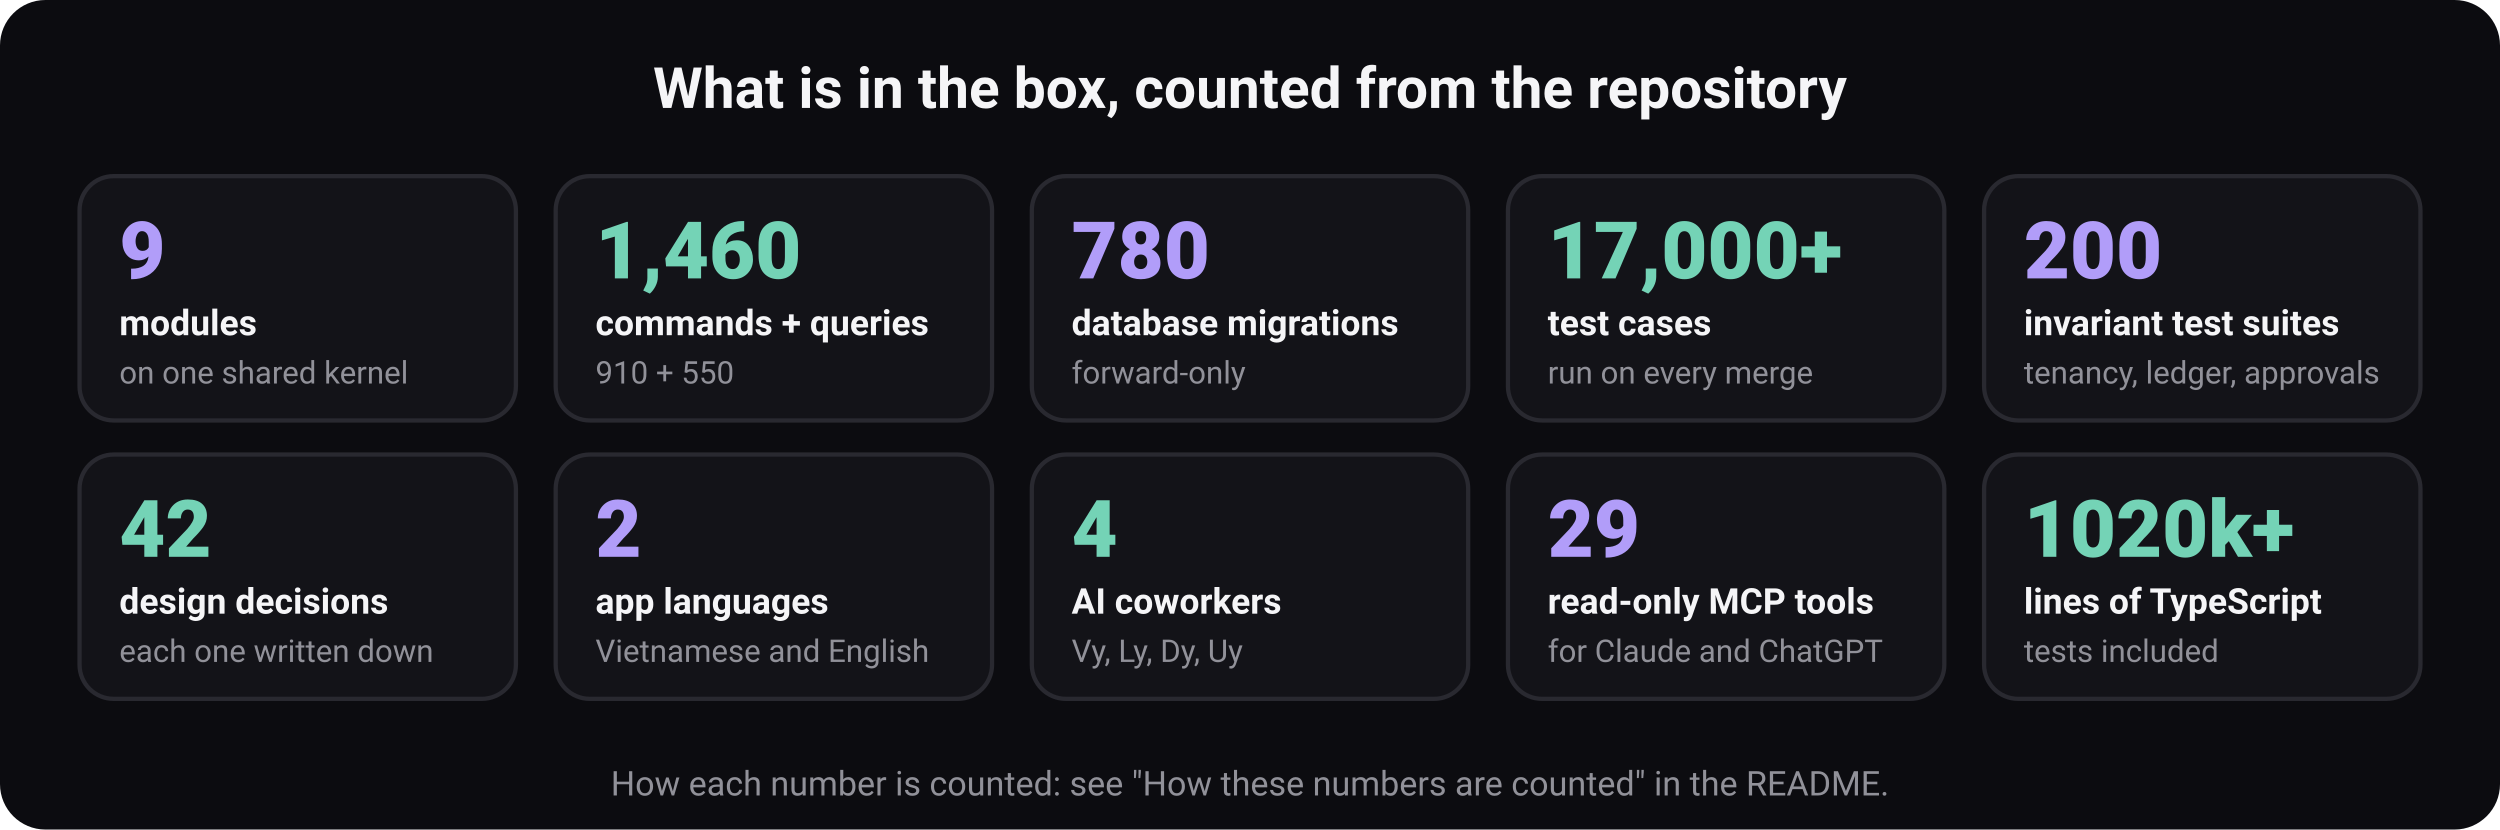
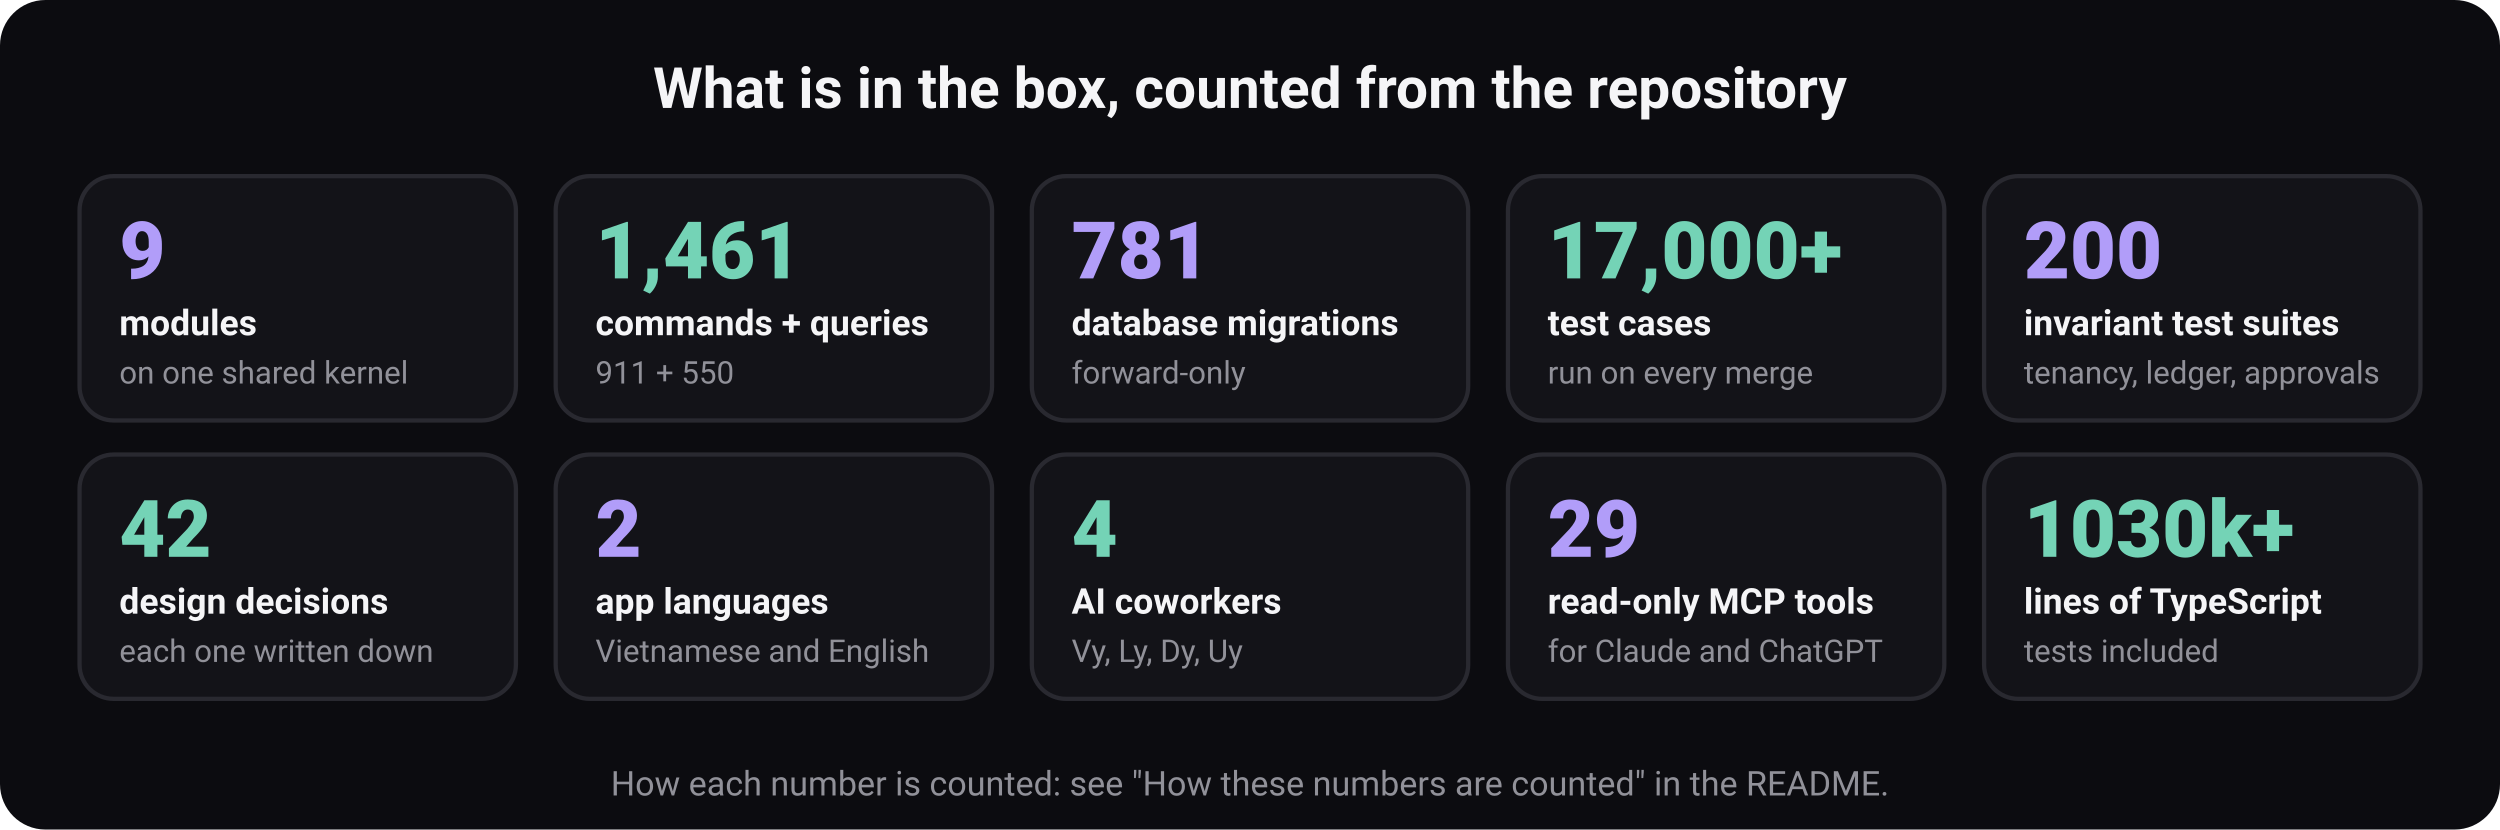
<svg xmlns="http://www.w3.org/2000/svg" width="880" height="292" viewBox="0 0 880 292" role="img" aria-labelledby="t d" font-family="ui-sans-serif, system-ui, -apple-system, 'Segoe UI', Roboto, 'Helvetica Neue', Arial, sans-serif">
  <rect width="880" height="292" rx="16" fill="#0c0c10" />
  <text x="440" y="38" font-size="20" font-weight="700" fill="#f5f5f7" text-anchor="middle">What is in the box, counted from the repository</text>
  <rect x="28" y="62" width="153.6" height="86" rx="12" fill="#131318" stroke="#292930" stroke-width="1.5" />
  <text x="42" y="98" font-size="28" font-weight="800" fill="#b19df9" text-anchor="start">9</text>
  <text x="42" y="118" font-size="12.5" font-weight="600" fill="#f5f5f7" text-anchor="start">modules</text>
  <text x="42" y="135" font-size="11" font-weight="400" fill="#919199" text-anchor="start">on one shared kernel</text>
  <rect x="195.6" y="62" width="153.6" height="86" rx="12" fill="#131318" stroke="#292930" stroke-width="1.5" />
-   <text x="209.6" y="98" font-size="28" font-weight="800" fill="#74d3b6" text-anchor="start">1,460</text>
+   <text x="209.6" y="98" font-size="28" font-weight="800" fill="#74d3b6" text-anchor="start">1,461</text>
  <text x="209.6" y="118" font-size="12.5" font-weight="600" fill="#f5f5f7" text-anchor="start">commands + queries</text>
-   <text x="209.6" y="135" font-size="11" font-weight="400" fill="#919199" text-anchor="start">910 + 550</text>
+   <text x="209.6" y="135" font-size="11" font-weight="400" fill="#919199" text-anchor="start">911 + 550</text>
  <rect x="363.2" y="62" width="153.6" height="86" rx="12" fill="#131318" stroke="#292930" stroke-width="1.5" />
-   <text x="377.2" y="98" font-size="28" font-weight="800" fill="#b19df9" text-anchor="start">780</text>
+   <text x="377.2" y="98" font-size="28" font-weight="800" fill="#b19df9" text-anchor="start">781</text>
  <text x="377.2" y="118" font-size="12.5" font-weight="600" fill="#f5f5f7" text-anchor="start">database migrations</text>
  <text x="377.2" y="135" font-size="11" font-weight="400" fill="#919199" text-anchor="start">forward-only</text>
  <rect x="530.8" y="62" width="153.6" height="86" rx="12" fill="#131318" stroke="#292930" stroke-width="1.5" />
  <text x="544.8" y="98" font-size="28" font-weight="800" fill="#74d3b6" text-anchor="start">17,000+</text>
  <text x="544.8" y="118" font-size="12.5" font-weight="600" fill="#f5f5f7" text-anchor="start">test cases</text>
  <text x="544.8" y="135" font-size="11" font-weight="400" fill="#919199" text-anchor="start">run on every merge</text>
  <rect x="698.4" y="62" width="153.6" height="86" rx="12" fill="#131318" stroke="#292930" stroke-width="1.5" />
  <text x="712.4" y="98" font-size="28" font-weight="800" fill="#b19df9" text-anchor="start">200</text>
  <text x="712.4" y="118" font-size="12.5" font-weight="600" fill="#f5f5f7" text-anchor="start">invariant test suites</text>
  <text x="712.4" y="135" font-size="11" font-weight="400" fill="#919199" text-anchor="start">tenancy, ledger, approvals</text>
  <rect x="28" y="160" width="153.6" height="86" rx="12" fill="#131318" stroke="#292930" stroke-width="1.5" />
  <text x="42" y="196" font-size="28" font-weight="800" fill="#74d3b6" text-anchor="start">42</text>
  <text x="42" y="216" font-size="12.5" font-weight="600" fill="#f5f5f7" text-anchor="start">design decisions</text>
  <text x="42" y="233" font-size="11" font-weight="400" fill="#919199" text-anchor="start">each one written down</text>
  <rect x="195.6" y="160" width="153.6" height="86" rx="12" fill="#131318" stroke="#292930" stroke-width="1.5" />
  <text x="209.6" y="196" font-size="28" font-weight="800" fill="#b19df9" text-anchor="start">2</text>
  <text x="209.6" y="216" font-size="12.5" font-weight="600" fill="#f5f5f7" text-anchor="start">app languages</text>
  <text x="209.6" y="233" font-size="11" font-weight="400" fill="#919199" text-anchor="start">Vietnamese and English</text>
  <rect x="363.2" y="160" width="153.6" height="86" rx="12" fill="#131318" stroke="#292930" stroke-width="1.5" />
  <text x="377.2" y="196" font-size="28" font-weight="800" fill="#74d3b6" text-anchor="start">4</text>
  <text x="377.2" y="216" font-size="12.5" font-weight="600" fill="#f5f5f7" text-anchor="start">AI coworkers</text>
  <text x="377.2" y="233" font-size="11" font-weight="400" fill="#919199" text-anchor="start">Vy, Ly, Dy, Uy</text>
  <rect x="530.8" y="160" width="153.6" height="86" rx="12" fill="#131318" stroke="#292930" stroke-width="1.5" />
  <text x="544.8" y="196" font-size="28" font-weight="800" fill="#b19df9" text-anchor="start">29</text>
  <text x="544.8" y="216" font-size="12.5" font-weight="600" fill="#f5f5f7" text-anchor="start">read-only MCP tools</text>
  <text x="544.8" y="233" font-size="11" font-weight="400" fill="#919199" text-anchor="start">for Claude and ChatGPT</text>
  <rect x="698.4" y="160" width="153.6" height="86" rx="12" fill="#131318" stroke="#292930" stroke-width="1.5" />
-   <text x="712.4" y="196" font-size="28" font-weight="800" fill="#74d3b6" text-anchor="start">1020k+</text>
+   <text x="712.4" y="196" font-size="28" font-weight="800" fill="#74d3b6" text-anchor="start">1030k+</text>
  <text x="712.4" y="216" font-size="12.5" font-weight="600" fill="#f5f5f7" text-anchor="start">lines of TypeScript</text>
  <text x="712.4" y="233" font-size="11" font-weight="400" fill="#919199" text-anchor="start">tests included</text>
  <text x="440" y="280" font-size="12" font-weight="400" fill="#919199" text-anchor="middle">How each number is counted: see "How these numbers are counted" in the README.</text>
</svg>
